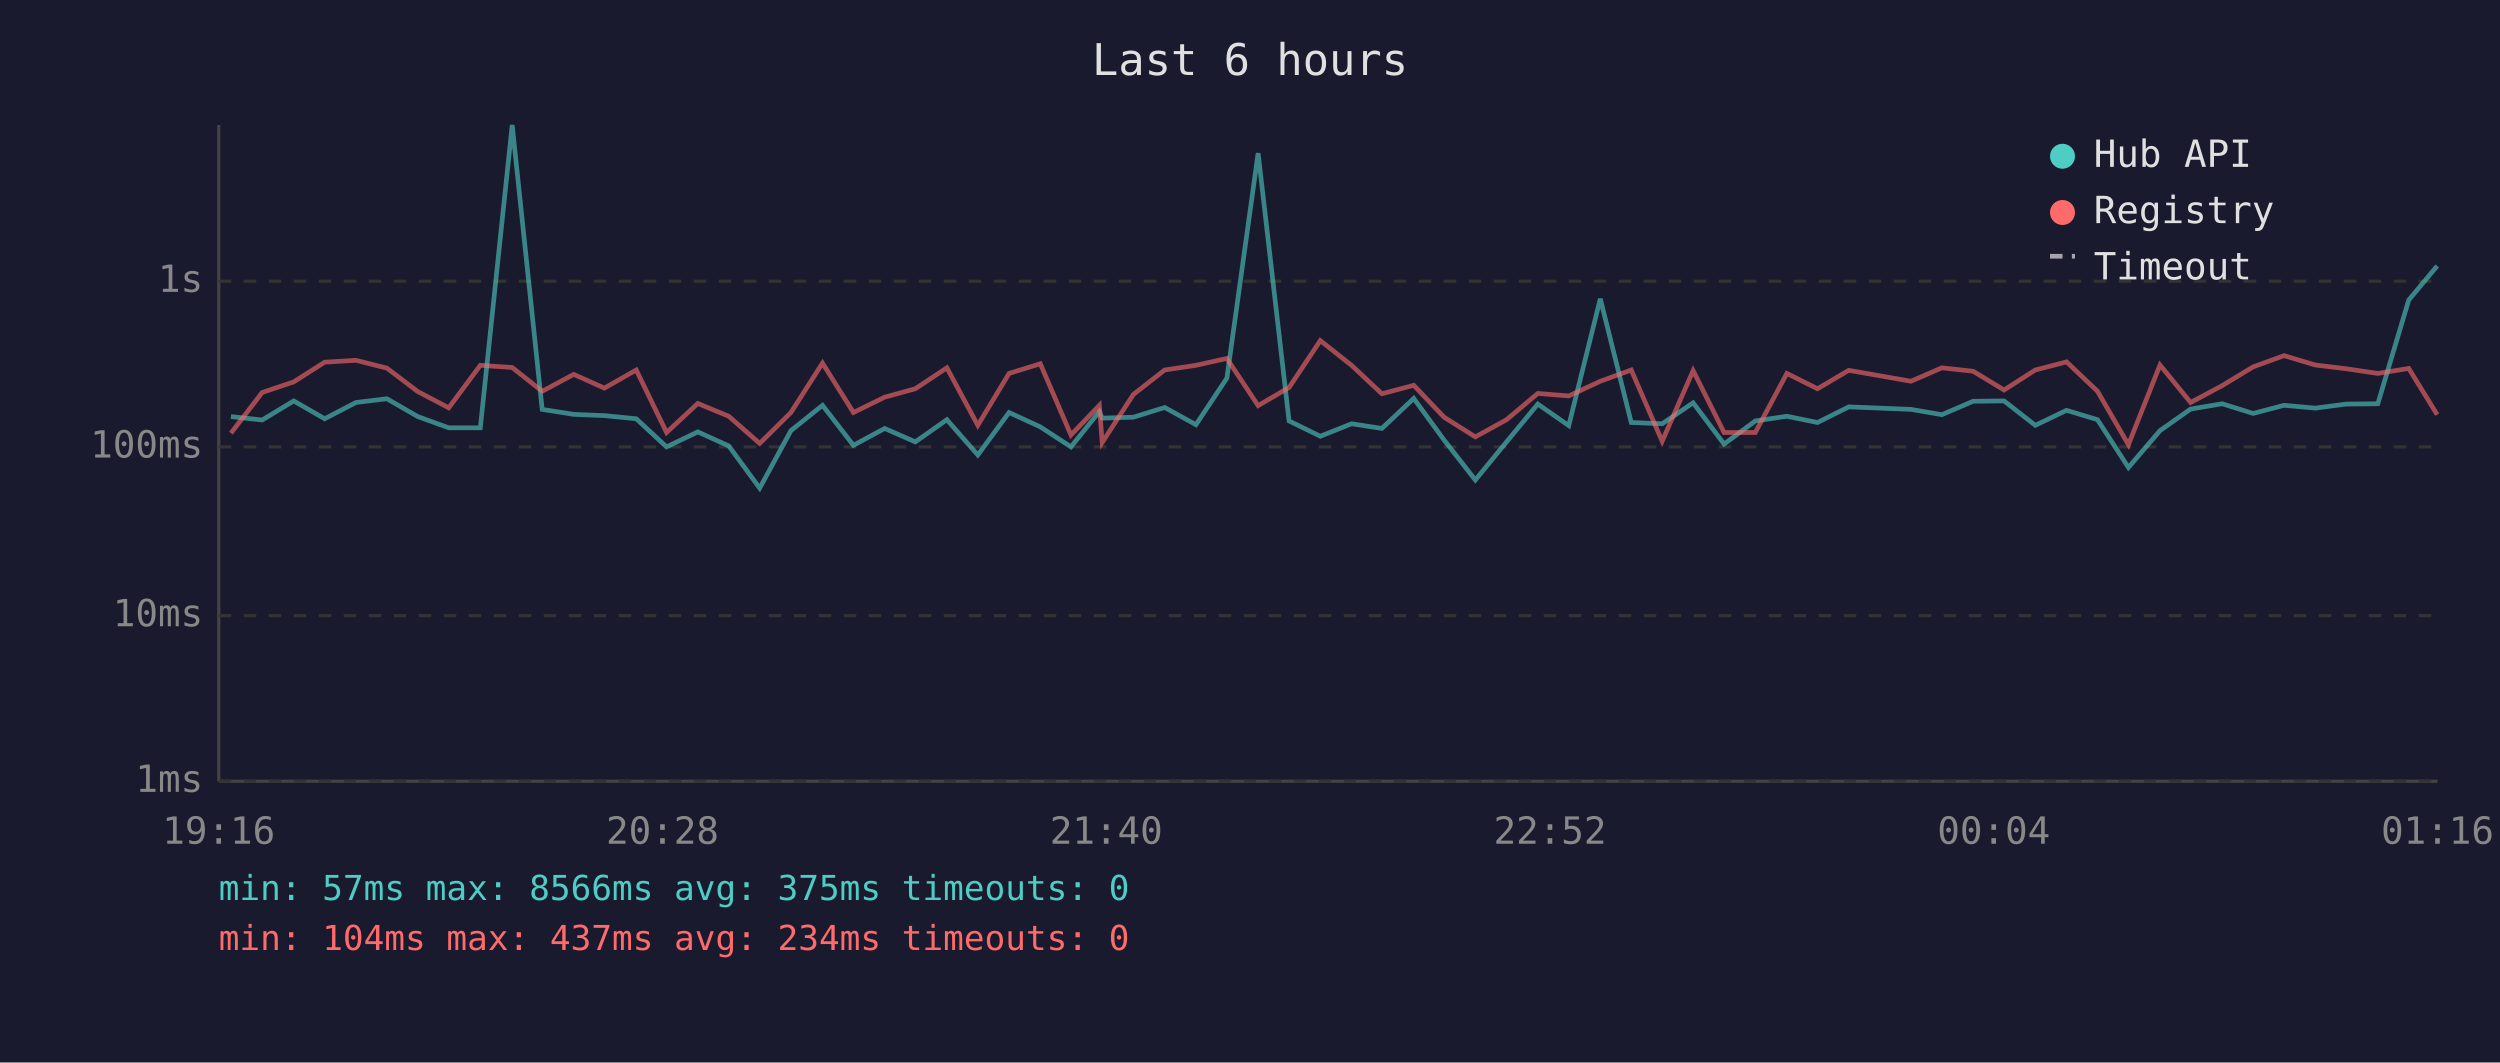
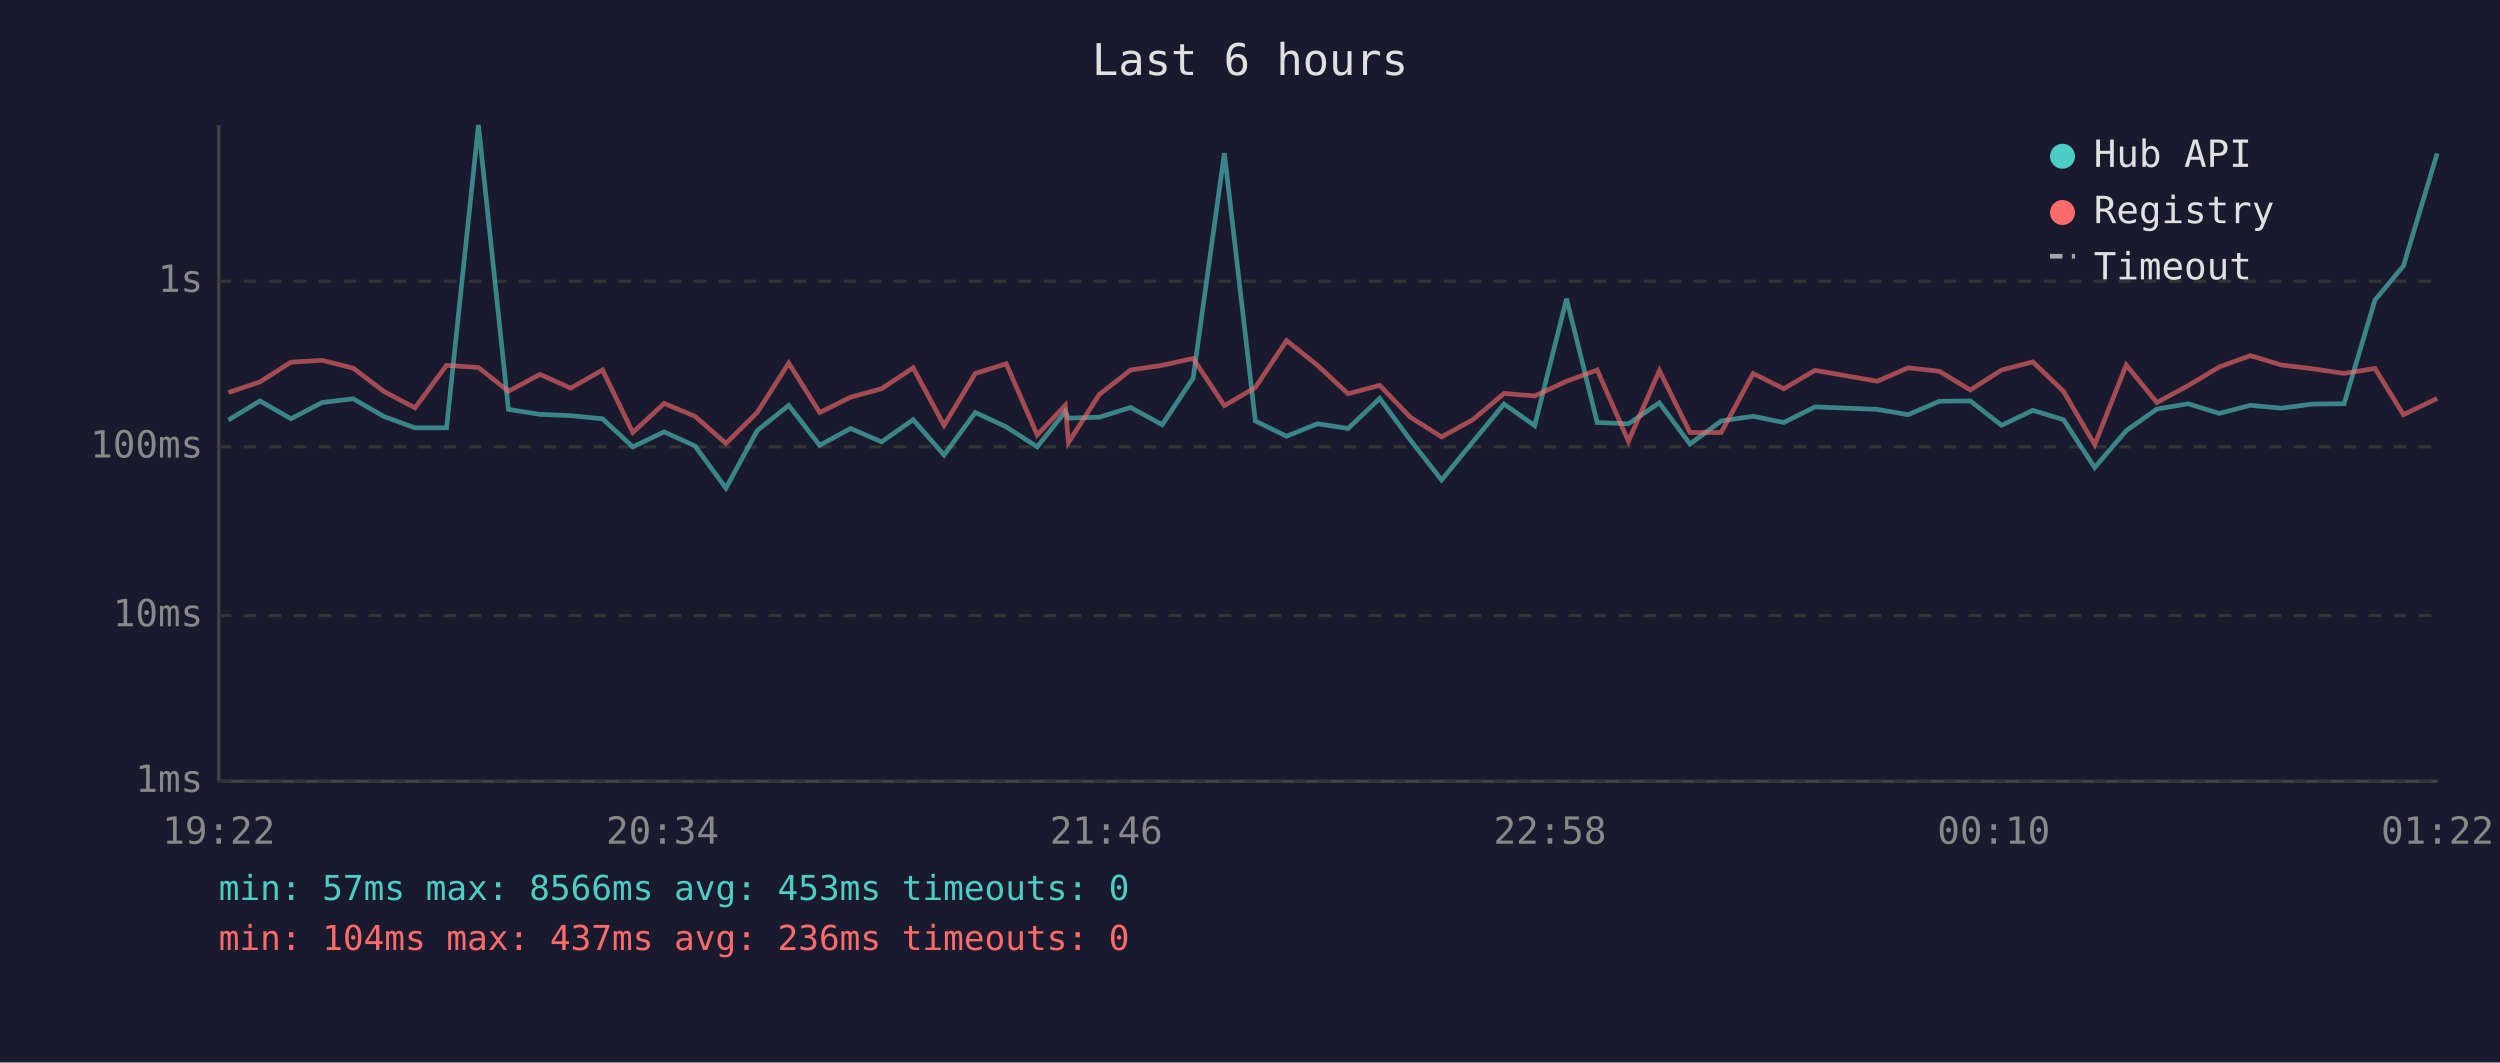
<svg xmlns="http://www.w3.org/2000/svg" viewBox="0 0 800 340" font-family="monospace" font-size="12">
  <rect width="800" height="340" fill="#1a1a2e" />
  <text x="400" y="24" fill="#e0e0e0" font-size="14" text-anchor="middle">Last 6 hours</text>
  <line x1="70" y1="40" x2="70" y2="250" stroke="#444" stroke-width="1" />
  <line x1="70" y1="250" x2="780" y2="250" stroke="#444" stroke-width="1" />
  <line x1="70" y1="250" x2="780" y2="250" stroke="#333" stroke-width="1" stroke-dasharray="4" />
  <text x="65" y="250" fill="#888" text-anchor="end" dominant-baseline="middle">1ms</text>
  <line x1="70" y1="197" x2="780" y2="197" stroke="#333" stroke-width="1" stroke-dasharray="4" />
  <text x="65" y="197" fill="#888" text-anchor="end" dominant-baseline="middle">10ms</text>
  <line x1="70" y1="143" x2="780" y2="143" stroke="#333" stroke-width="1" stroke-dasharray="4" />
  <text x="65" y="143" fill="#888" text-anchor="end" dominant-baseline="middle">100ms</text>
  <line x1="70" y1="90" x2="780" y2="90" stroke="#333" stroke-width="1" stroke-dasharray="4" />
  <text x="65" y="90" fill="#888" text-anchor="end" dominant-baseline="middle">1s</text>
-   <text x="70" y="270" fill="#888" text-anchor="middle">19:16</text>
-   <text x="212" y="270" fill="#888" text-anchor="middle">20:28</text>
-   <text x="354" y="270" fill="#888" text-anchor="middle">21:40</text>
-   <text x="496" y="270" fill="#888" text-anchor="middle">22:52</text>
-   <text x="638" y="270" fill="#888" text-anchor="middle">00:04</text>
-   <text x="780" y="270" fill="#888" text-anchor="middle">01:16</text>
-   <polyline points="73.9,133.3 83.9,134.4 94.0,128.3 103.9,134.0 113.9,128.8 123.8,127.6 133.7,133.3 143.6,136.9 153.7,136.9 163.9,40.0 173.5,131.0 183.6,132.6 193.4,133.0 203.6,134.0 213.3,143.0 223.3,138.2 233.2,142.7 243.1,156.2 253.1,137.8 263.2,129.7 273.1,142.5 283.1,137.1 292.9,141.4 303.0,134.3 312.9,145.6 322.9,132.0 332.9,136.6 342.7,143.0 351.8,131.7 352.7,133.8 362.7,133.5 372.7,130.4 382.7,135.9 392.6,121.0 402.6,49.0 412.5,134.7 422.5,139.6 432.5,135.6 442.2,137.1 452.4,127.5 462.1,140.8 472.1,153.6 482.1,141.4 492.1,129.3 502.0,136.2 512.1,95.6 522.0,135.2 531.9,135.6 541.8,128.9 551.7,142.1 561.7,134.7 571.8,133.2 581.6,135.2 591.6,130.2 611.5,131.0 621.4,132.7 631.4,128.4 641.3,128.3 651.3,136.1 661.3,131.3 671.2,134.3 681.1,149.6 691.2,137.8 701.0,130.9 711.1,129.2 721.0,132.3 730.9,129.7 740.9,130.6 750.8,129.3 760.9,129.2 770.8,96.0 779.9,85.1" fill="none" stroke="#4ecdc4" stroke-width="1.5" opacity="0.6" />
-   <polyline points="73.9,138.6 83.9,125.6 94.0,122.2 103.9,115.9 113.9,115.3 123.8,117.8 133.7,125.3 143.6,130.5 153.7,116.9 163.9,117.6 173.5,125.2 183.6,119.8 193.4,124.2 203.6,118.4 213.3,138.4 223.3,129.1 233.2,133.2 243.1,141.9 253.1,132.0 263.2,116.2 273.1,132.0 283.1,127.1 292.9,124.4 303.0,117.7 312.9,136.1 322.9,119.5 332.9,116.4 342.7,139.2 351.8,129.7 352.7,141.6 362.7,126.2 372.7,118.4 382.7,116.9 392.6,114.7 402.6,129.8 412.5,124.0 422.5,109.0 432.5,116.9 442.2,126.0 452.4,123.3 462.1,133.5 472.1,139.8 482.1,134.3 492.1,125.9 502.0,126.7 512.1,122.0 522.0,118.4 531.9,141.2 541.8,118.6 551.7,138.4 561.7,138.4 571.8,119.5 581.6,124.4 591.6,118.5 611.5,122.0 621.4,117.7 631.4,118.8 641.3,124.8 651.3,118.4 661.3,115.8 671.2,125.2 681.1,142.3 691.2,116.8 701.0,128.8 711.1,123.4 721.0,117.4 730.9,113.8 740.9,116.8 750.8,118.0 760.9,119.5 770.8,117.9 779.9,132.7" fill="none" stroke="#ff6b6b" stroke-width="1.5" opacity="0.6" />
+   <text x="70" y="270" fill="#888" text-anchor="middle">19:22</text>
+   <text x="212" y="270" fill="#888" text-anchor="middle">20:34</text>
+   <text x="354" y="270" fill="#888" text-anchor="middle">21:46</text>
+   <text x="496" y="270" fill="#888" text-anchor="middle">22:58</text>
+   <text x="638" y="270" fill="#888" text-anchor="middle">00:10</text>
+   <text x="780" y="270" fill="#888" text-anchor="middle">01:22</text>
+   <polyline points="73.1,134.4 83.2,128.3 93.1,134.0 103.1,128.8 113.0,127.6 122.9,133.3 132.8,136.9 142.9,136.9 153.1,40.0 162.7,131.0 172.8,132.6 182.6,133.0 192.8,134.0 202.5,143.0 212.5,138.2 222.4,142.7 232.3,156.2 242.3,137.8 252.4,129.7 262.3,142.5 272.2,137.1 282.1,141.4 292.2,134.3 302.1,145.6 312.1,132.0 322.0,136.6 331.9,143.0 340.9,131.7 341.9,133.8 351.8,133.5 361.8,130.4 371.9,135.9 381.8,121.0 391.8,49.0 401.7,134.7 411.7,139.6 421.6,135.6 431.4,137.1 441.5,127.5 451.3,140.8 461.3,153.6 471.3,141.4 481.3,129.3 491.1,136.2 501.3,95.6 511.1,135.2 521.1,135.6 531.0,128.9 540.8,142.1 550.8,134.7 561.0,133.2 570.8,135.2 580.8,130.2 600.7,131.0 610.6,132.7 620.6,128.4 630.5,128.3 640.5,136.1 650.5,131.3 660.3,134.3 670.3,149.6 680.4,137.8 690.2,130.9 700.2,129.2 710.2,132.3 720.1,129.7 730.1,130.6 740.0,129.3 750.1,129.2 760.0,96.0 769.1,85.1 779.9,49.1" fill="none" stroke="#4ecdc4" stroke-width="1.5" opacity="0.6" />
+   <polyline points="73.1,125.6 83.2,122.2 93.1,115.9 103.1,115.3 113.0,117.8 122.9,125.3 132.8,130.5 142.9,116.9 153.1,117.6 162.7,125.2 172.8,119.8 182.6,124.2 192.8,118.4 202.5,138.4 212.5,129.1 222.4,133.2 232.3,141.9 242.3,132.0 252.4,116.2 262.3,132.0 272.2,127.1 282.1,124.4 292.2,117.7 302.1,136.1 312.1,119.5 322.0,116.4 331.9,139.2 340.9,129.7 341.9,141.6 351.8,126.2 361.8,118.4 371.9,116.9 381.8,114.7 391.8,129.8 401.7,124.0 411.7,109.0 421.6,116.9 431.4,126.0 441.5,123.3 451.3,133.5 461.3,139.8 471.3,134.3 481.3,125.9 491.1,126.7 501.3,122.0 511.1,118.4 521.1,141.2 531.0,118.6 540.8,138.4 550.8,138.4 561.0,119.5 570.8,124.4 580.8,118.5 600.7,122.0 610.6,117.7 620.6,118.8 630.5,124.8 640.5,118.4 650.5,115.8 660.3,125.2 670.3,142.3 680.4,116.8 690.2,128.8 700.2,123.4 710.2,117.4 720.1,113.8 730.1,116.8 740.0,118.0 750.1,119.5 760.0,117.9 769.1,132.7 779.9,127.5" fill="none" stroke="#ff6b6b" stroke-width="1.5" opacity="0.6" />
  <circle cx="660" cy="50" r="4" fill="#4ecdc4" />
  <text x="670" y="50" fill="#e0e0e0" dominant-baseline="middle">Hub API</text>
  <circle cx="660" cy="68" r="4" fill="#ff6b6b" />
  <text x="670" y="68" fill="#e0e0e0" dominant-baseline="middle">Registry</text>
  <line x1="656" y1="82" x2="664" y2="82" stroke="#e0e0e0" stroke-width="1.5" stroke-dasharray="4,3" opacity="0.7" />
  <text x="670" y="86" fill="#e0e0e0" dominant-baseline="middle">Timeout</text>
-   <text x="70" y="288" fill="#4ecdc4" font-size="11">min: 57ms  max: 8566ms  avg: 375ms  timeouts: 0</text>
-   <text x="70" y="304" fill="#ff6b6b" font-size="11">min: 104ms  max: 437ms  avg: 234ms  timeouts: 0</text>
+   <text x="70" y="288" fill="#4ecdc4" font-size="11">min: 57ms  max: 8566ms  avg: 453ms  timeouts: 0</text>
+   <text x="70" y="304" fill="#ff6b6b" font-size="11">min: 104ms  max: 437ms  avg: 236ms  timeouts: 0</text>
</svg>
